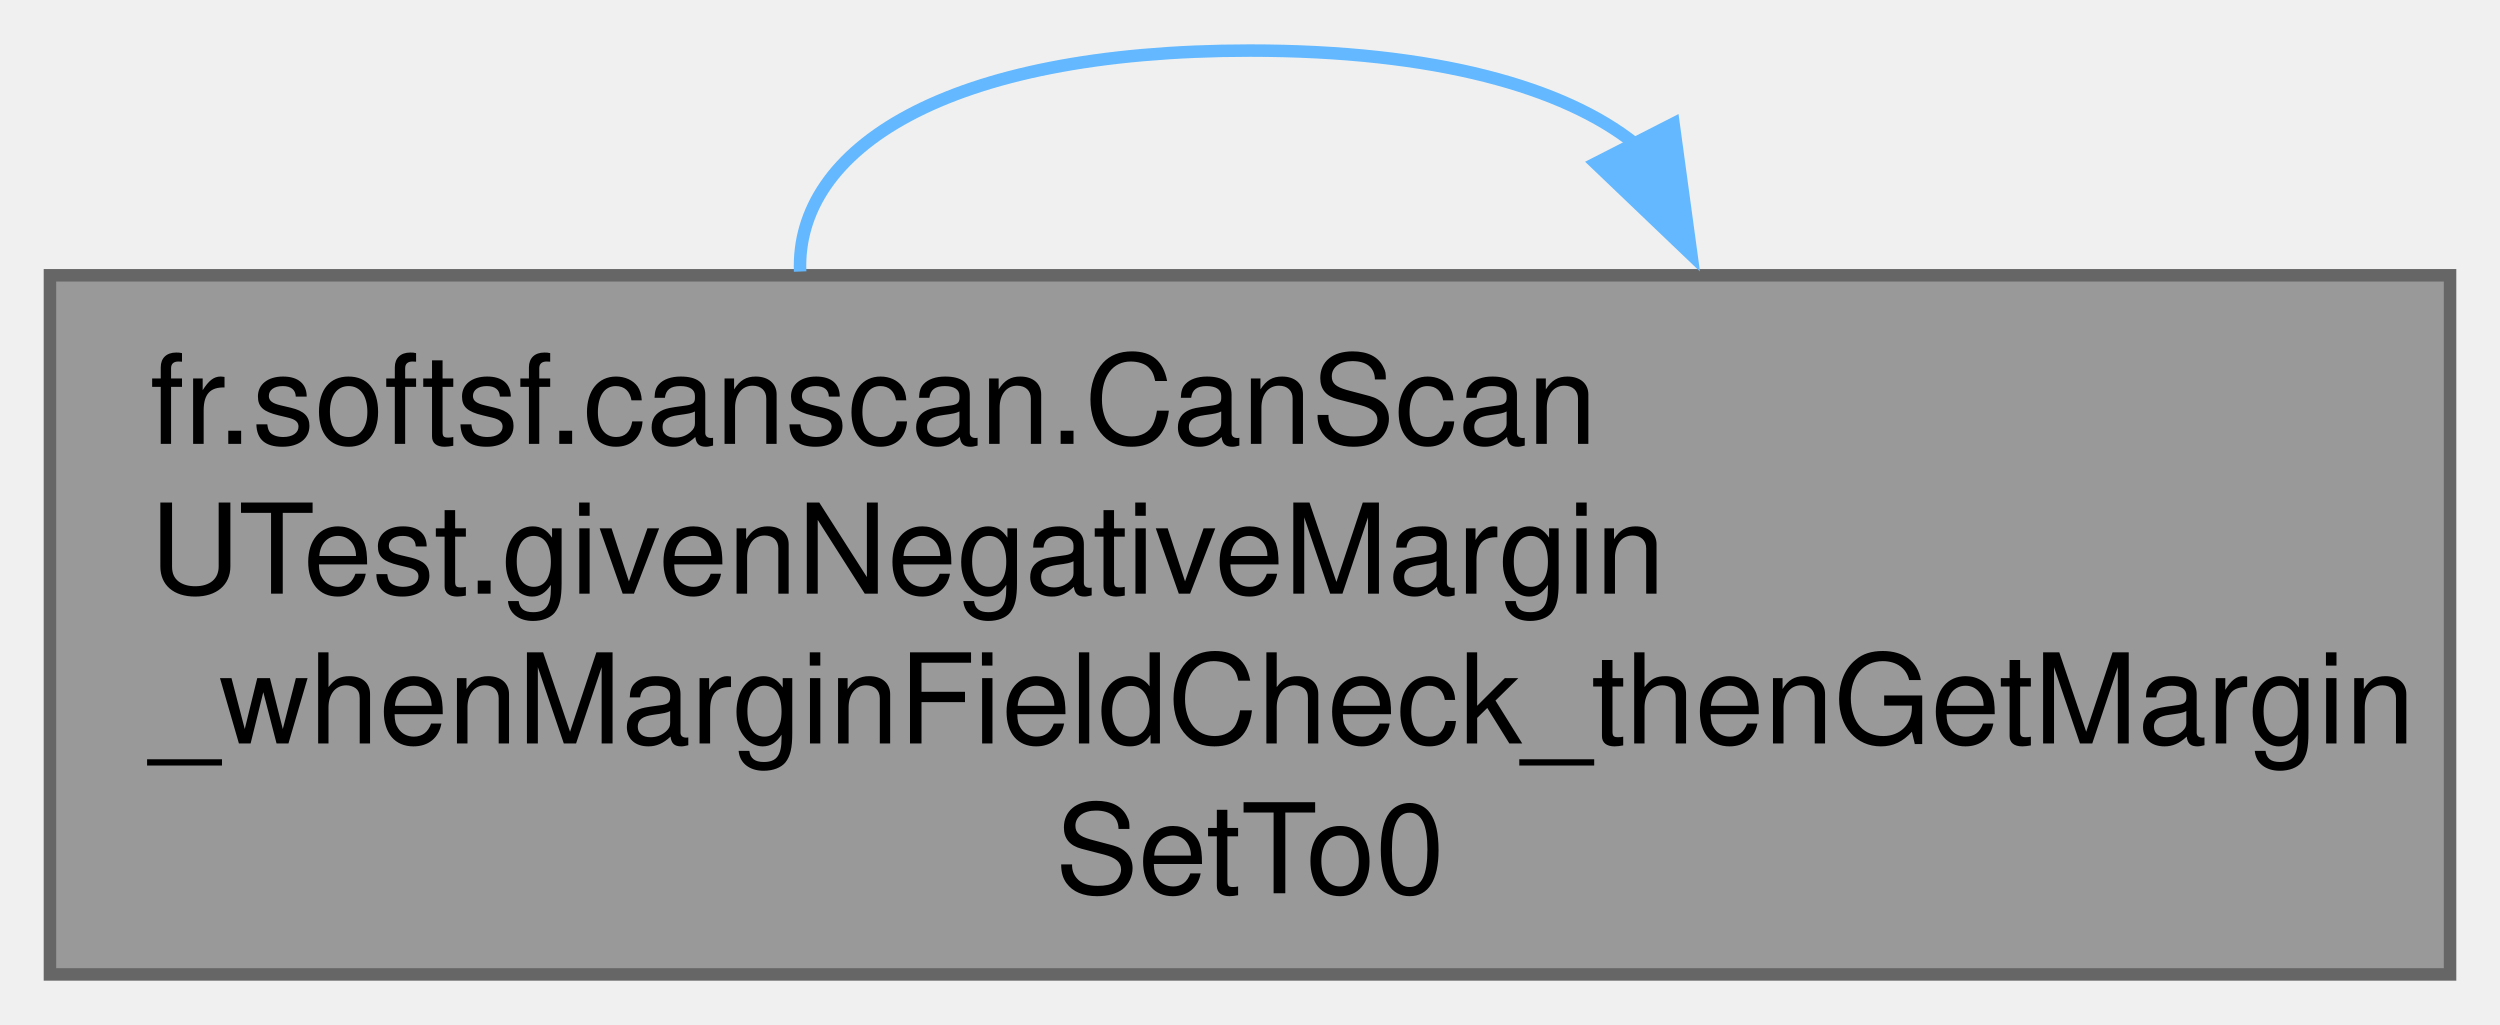
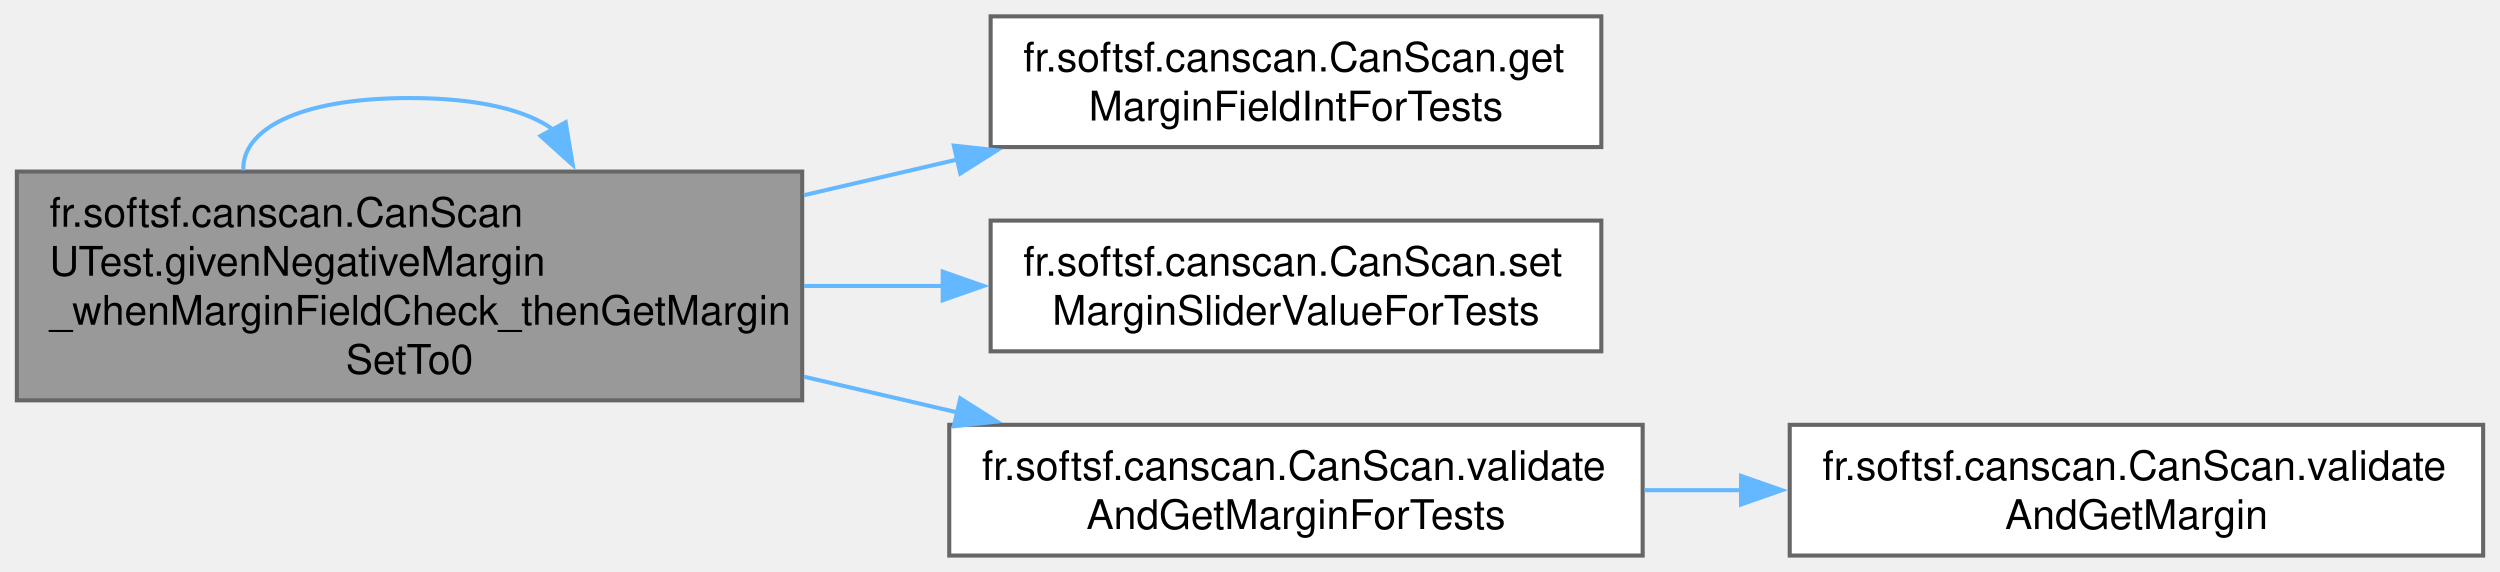
- <svg xmlns="http://www.w3.org/2000/svg" xmlns:xlink="http://www.w3.org/1999/xlink" width="200pt" height="82pt" viewBox="0.00 0.00 200.25 82.00">
-   <g id="graph0" class="graph" transform="scale(1 1) rotate(0) translate(4 78)">
+ <svg xmlns="http://www.w3.org/2000/svg" xmlns:xlink="http://www.w3.org/1999/xlink" width="612pt" height="140pt" viewBox="0.00 0.00 611.75 140.00">
+   <g id="graph0" class="graph" transform="scale(1 1) rotate(0) translate(4 136)">
    <g id="Node000001" class="node">
      <g id="a_Node000001">
        <a xlink:title=" ">
-           <polygon fill="#999999" stroke="#666666" points="192.25,-56 0,-56 0,0 192.25,0 192.25,-56" />
-           <text text-anchor="start" x="8" y="-42.5" font-family="Helvetica,sans-Serif" font-size="10.00">fr.softsf.canscan.CanScan</text>
-           <text text-anchor="start" x="8" y="-30.5" font-family="Helvetica,sans-Serif" font-size="10.00">UTest.givenNegativeMargin</text>
-           <text text-anchor="start" x="8" y="-18.5" font-family="Helvetica,sans-Serif" font-size="10.00">_whenMarginFieldCheck_thenGetMargin</text>
-           <text text-anchor="middle" x="96.12" y="-6.5" font-family="Helvetica,sans-Serif" font-size="10.00">SetTo0</text>
+           <polygon fill="#999999" stroke="#666666" points="192.25,-94 0,-94 0,-38 192.25,-38 192.25,-94" />
+           <text text-anchor="start" x="8" y="-80.5" font-family="Helvetica,sans-Serif" font-size="10.00">fr.softsf.canscan.CanScan</text>
+           <text text-anchor="start" x="8" y="-68.5" font-family="Helvetica,sans-Serif" font-size="10.00">UTest.givenNegativeMargin</text>
+           <text text-anchor="start" x="8" y="-56.5" font-family="Helvetica,sans-Serif" font-size="10.00">_whenMarginFieldCheck_thenGetMargin</text>
+           <text text-anchor="middle" x="96.12" y="-44.5" font-family="Helvetica,sans-Serif" font-size="10.00">SetTo0</text>
        </a>
      </g>
    </g>
-     <g id="edge1_Node000001_Node000001" class="edge">
-       <g id="a_edge1_Node000001_Node000001">
+     <g id="edge2_Node000001_Node000001" class="edge">
+       <g id="a_edge2_Node000001_Node000001">
        <a xlink:title=" ">
-           <path fill="none" stroke="#63b8ff" d="M60.09,-56.3C59.71,-66.09 71.72,-74 96.12,-74 111,-74 121.27,-71.06 126.94,-66.55" />
-           <polygon fill="#63b8ff" stroke="#63b8ff" points="130.05,-68.15 131.48,-57.65 123.82,-64.97 130.05,-68.15" />
+           <path fill="none" stroke="#63b8ff" d="M55.45,-94.3C55.02,-104.09 68.58,-112 96.12,-112 113.34,-112 125.1,-108.91 131.38,-104.2" />
+           <polygon fill="#63b8ff" stroke="#63b8ff" points="134.35,-106.08 136.08,-95.63 128.21,-102.72 134.35,-106.08" />
+         </a>
+       </g>
+     </g>
+     <g id="Node000002" class="node">
+       <g id="a_Node000002">
+         <a xlink:href="classfr_1_1softsf_1_1canscan_1_1_can_scan.html#ace71c953591d075db668442eceabb760" target="_top" xlink:title="Returns the margin field int for testing.">
+           <polygon fill="white" stroke="#666666" points="387.88,-132 238.38,-132 238.38,-100 387.88,-100 387.88,-132" />
+           <text text-anchor="start" x="246.38" y="-118.5" font-family="Helvetica,sans-Serif" font-size="10.00">fr.softsf.canscan.CanScan.get</text>
+           <text text-anchor="middle" x="313.12" y="-106.5" font-family="Helvetica,sans-Serif" font-size="10.00">MarginFieldIntForTests</text>
+         </a>
+       </g>
+     </g>
+     <g id="edge1_Node000001_Node000002" class="edge">
+       <g id="a_edge1_Node000001_Node000002">
+         <a xlink:title=" ">
+           <path fill="none" stroke="#63b8ff" d="M192.68,-88.22C205.22,-91.14 217.97,-94.1 230.25,-96.96" />
+           <polygon fill="#63b8ff" stroke="#63b8ff" points="229.37,-100.35 239.91,-99.2 230.96,-93.53 229.37,-100.35" />
+         </a>
+       </g>
+     </g>
+     <g id="Node000003" class="node">
+       <g id="a_Node000003">
+         <a xlink:href="classfr_1_1softsf_1_1canscan_1_1_can_scan.html#a9f8732331b81ec5fcadbb39c9389a016" target="_top" xlink:title="Sets the margin slider value for testing.">
+           <polygon fill="white" stroke="#666666" points="387.88,-82 238.38,-82 238.38,-50 387.88,-50 387.88,-82" />
+           <text text-anchor="start" x="246.38" y="-68.5" font-family="Helvetica,sans-Serif" font-size="10.00">fr.softsf.canscan.CanScan.set</text>
+           <text text-anchor="middle" x="313.12" y="-56.5" font-family="Helvetica,sans-Serif" font-size="10.00">MarginSliderValueForTests</text>
+         </a>
+       </g>
+     </g>
+     <g id="edge3_Node000001_Node000003" class="edge">
+       <g id="a_edge3_Node000001_Node000003">
+         <a xlink:title=" ">
+           <path fill="none" stroke="#63b8ff" d="M192.68,-66C204,-66 215.5,-66 226.67,-66" />
+           <polygon fill="#63b8ff" stroke="#63b8ff" points="226.65,-69.5 236.65,-66 226.65,-62.5 226.65,-69.5" />
+         </a>
+       </g>
+     </g>
+     <g id="Node000004" class="node">
+       <g id="a_Node000004">
+         <a xlink:href="classfr_1_1softsf_1_1canscan_1_1_can_scan.html#a329f5a81e8c97276a069b8eb7f8c39ca" target="_top" xlink:title="Validates and returns the current QR code margin from the margin slider for tests.">
+           <polygon fill="white" stroke="#666666" points="398,-32 228.25,-32 228.25,0 398,0 398,-32" />
+           <text text-anchor="start" x="236.25" y="-18.5" font-family="Helvetica,sans-Serif" font-size="10.00">fr.softsf.canscan.CanScan.validate</text>
+           <text text-anchor="middle" x="313.12" y="-6.5" font-family="Helvetica,sans-Serif" font-size="10.00">AndGetMarginForTests</text>
+         </a>
+       </g>
+     </g>
+     <g id="edge4_Node000001_Node000004" class="edge">
+       <g id="a_edge4_Node000001_Node000004">
+         <a xlink:title=" ">
+           <path fill="none" stroke="#63b8ff" d="M192.68,-43.78C205.22,-40.86 217.97,-37.9 230.25,-35.04" />
+           <polygon fill="#63b8ff" stroke="#63b8ff" points="230.96,-38.47 239.91,-32.8 229.37,-31.65 230.96,-38.47" />
+         </a>
+       </g>
+     </g>
+     <g id="Node000005" class="node">
+       <g id="a_Node000005">
+         <a xlink:href="classfr_1_1softsf_1_1canscan_1_1_can_scan.html#a4e67b1b5c764e72414a5c0f387810f5c" target="_top" xlink:title="Validates and returns the current QR code margin from the margin slider.">
+           <polygon fill="white" stroke="#666666" points="603.75,-32 434,-32 434,0 603.75,0 603.75,-32" />
+           <text text-anchor="start" x="442" y="-18.5" font-family="Helvetica,sans-Serif" font-size="10.00">fr.softsf.canscan.CanScan.validate</text>
+           <text text-anchor="middle" x="518.88" y="-6.5" font-family="Helvetica,sans-Serif" font-size="10.00">AndGetMargin</text>
+         </a>
+       </g>
+     </g>
+     <g id="edge5_Node000004_Node000005" class="edge">
+       <g id="a_edge5_Node000004_Node000005">
+         <a xlink:title=" ">
+           <path fill="none" stroke="#63b8ff" d="M398.47,-16C406.27,-16 414.2,-16 422.09,-16" />
+           <polygon fill="#63b8ff" stroke="#63b8ff" points="422.08,-19.5 432.08,-16 422.08,-12.5 422.08,-19.5" />
        </a>
      </g>
    </g>
  </g>
</svg>
